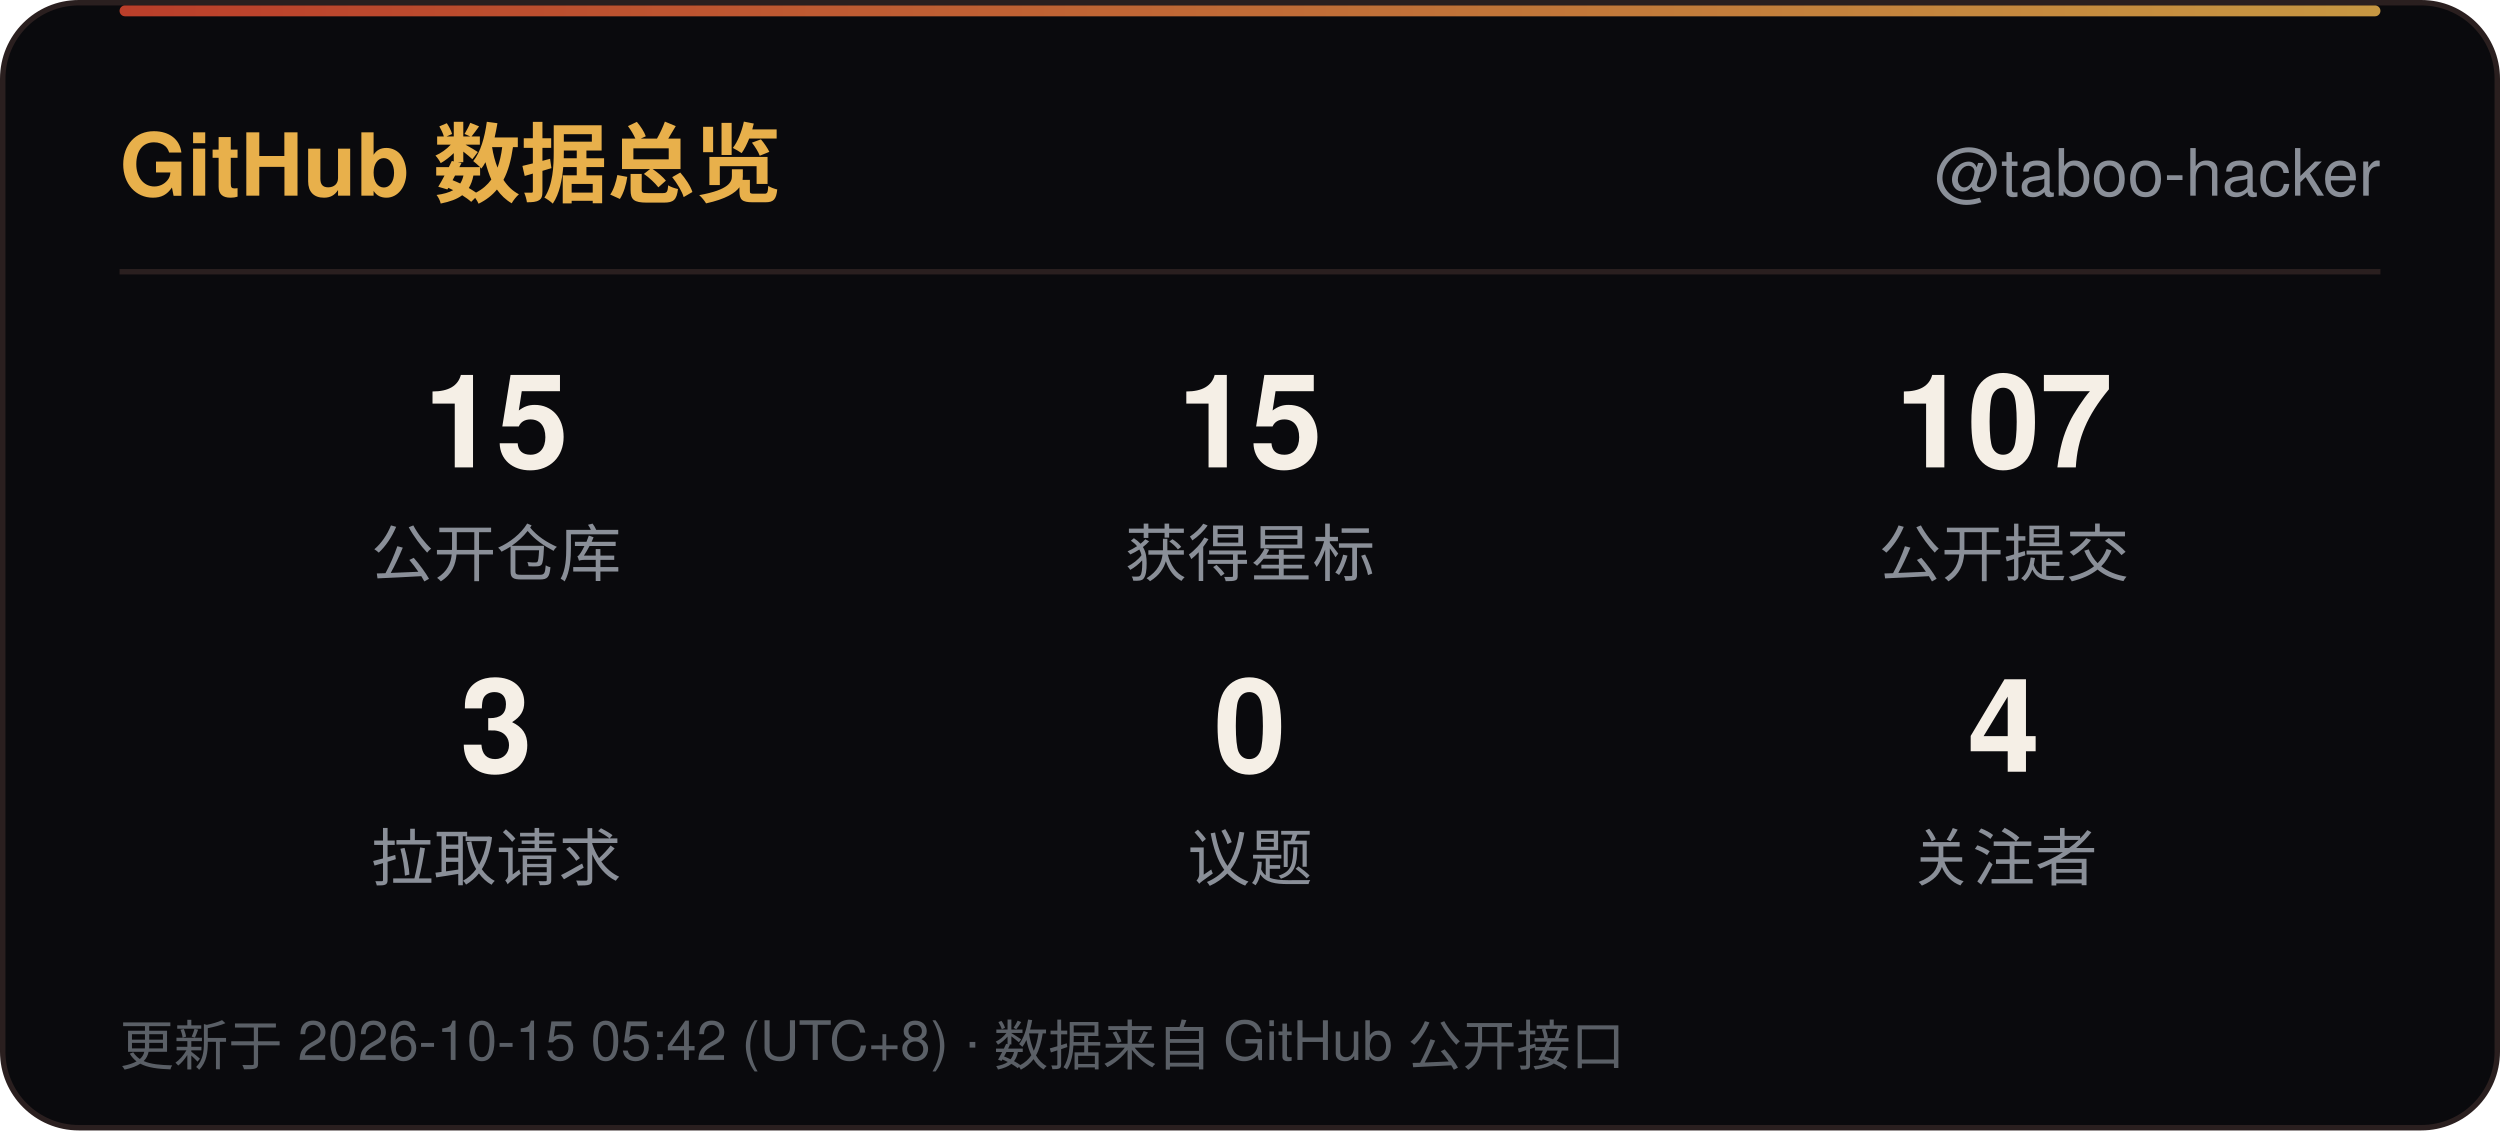
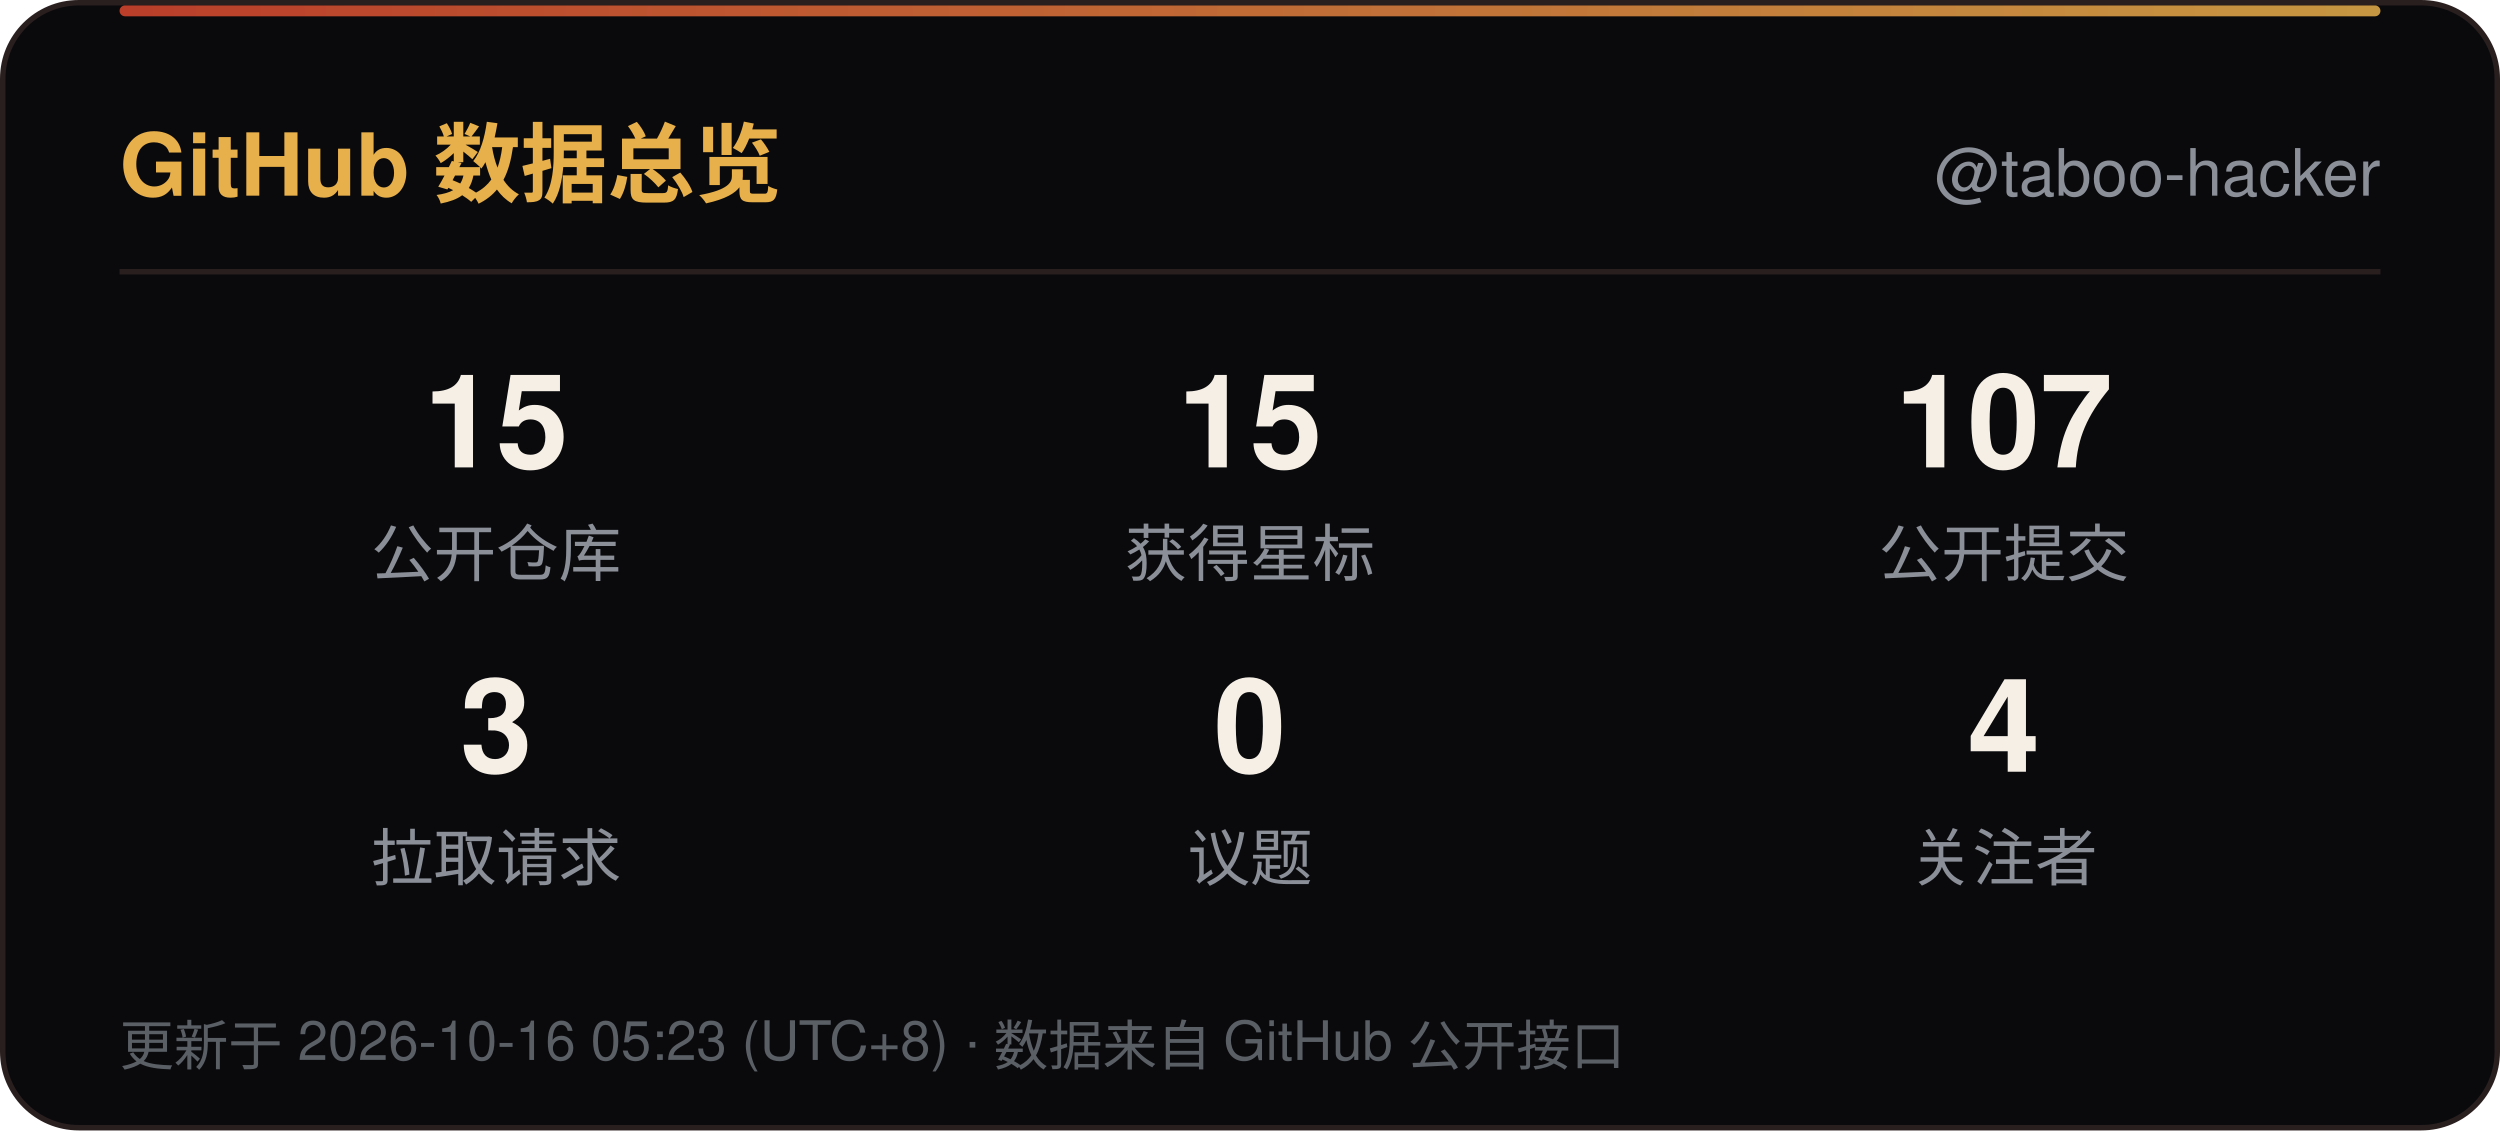
<svg xmlns="http://www.w3.org/2000/svg" width="460" height="208" viewBox="0 0 460 208" role="img" aria-label="GitHub 数据总览">
  <defs>
    <linearGradient id="line" x1="0" y1="0" x2="1" y2="0">
      <stop offset="0" stop-color="#D9482F" />
      <stop offset="1" stop-color="#E8B04B" />
    </linearGradient>
    <linearGradient id="sweep" x1="0" y1="0" x2="1" y2="0">
      <stop offset="0" stop-color="#E8B04B" stop-opacity="0" />
      <stop offset="0.5" stop-color="#E8B04B" stop-opacity="0.6" />
      <stop offset="1" stop-color="#E8B04B" stop-opacity="0" />
    </linearGradient>
  </defs>
  <rect x="0.5" y="0.5" width="459" height="207" rx="14" fill="#0A0A0D" stroke="#2A1F1F" />
  <rect x="22" y="1" width="416" height="2" rx="1" fill="url(#line)" opacity="0.85" />
  <rect x="-140" y="1" width="140" height="2.5" fill="url(#sweep)">
    <animate attributeName="x" values="-140;460" dur="6s" repeatCount="indefinite" />
  </rect>
  <text x="22" y="36" font-family="'Segoe UI',Ubuntu,'Microsoft YaHei','PingFang SC','Noto Sans SC',-apple-system,BlinkMacSystemFont,Helvetica,Arial,sans-serif" font-size="16" font-weight="700" fill="#E8B04B">GitHub 数据总览</text>
  <text x="438" y="36" text-anchor="end" font-family="'Segoe UI',Ubuntu,'Microsoft YaHei','PingFang SC','Noto Sans SC',-apple-system,BlinkMacSystemFont,Helvetica,Arial,sans-serif" font-size="12" fill="#8A8F98">@taboo-hacker</text>
  <line x1="22" y1="50" x2="438" y2="50" stroke="#2A1F1F" />
  <text x="91.3" y="86" text-anchor="middle" font-family="'Segoe UI',Ubuntu,'Microsoft YaHei','PingFang SC','Noto Sans SC',-apple-system,BlinkMacSystemFont,Helvetica,Arial,sans-serif" font-size="24" font-weight="700" fill="#F5EFE6">15</text>
  <text x="91.3" y="106" text-anchor="middle" font-family="'Segoe UI',Ubuntu,'Microsoft YaHei','PingFang SC','Noto Sans SC',-apple-system,BlinkMacSystemFont,Helvetica,Arial,sans-serif" font-size="11.5" fill="#8A8F98">公开仓库</text>
  <text x="230.0" y="86" text-anchor="middle" font-family="'Segoe UI',Ubuntu,'Microsoft YaHei','PingFang SC','Noto Sans SC',-apple-system,BlinkMacSystemFont,Helvetica,Arial,sans-serif" font-size="24" font-weight="700" fill="#F5EFE6">15</text>
  <text x="230.0" y="106" text-anchor="middle" font-family="'Segoe UI',Ubuntu,'Microsoft YaHei','PingFang SC','Noto Sans SC',-apple-system,BlinkMacSystemFont,Helvetica,Arial,sans-serif" font-size="11.5" fill="#8A8F98">获得星标</text>
  <text x="368.7" y="86" text-anchor="middle" font-family="'Segoe UI',Ubuntu,'Microsoft YaHei','PingFang SC','Noto Sans SC',-apple-system,BlinkMacSystemFont,Helvetica,Arial,sans-serif" font-size="24" font-weight="700" fill="#F5EFE6">107</text>
  <text x="368.7" y="106" text-anchor="middle" font-family="'Segoe UI',Ubuntu,'Microsoft YaHei','PingFang SC','Noto Sans SC',-apple-system,BlinkMacSystemFont,Helvetica,Arial,sans-serif" font-size="11.5" fill="#8A8F98">公开提交</text>
  <text x="91.3" y="142" text-anchor="middle" font-family="'Segoe UI',Ubuntu,'Microsoft YaHei','PingFang SC','Noto Sans SC',-apple-system,BlinkMacSystemFont,Helvetica,Arial,sans-serif" font-size="24" font-weight="700" fill="#F5EFE6">3</text>
  <text x="91.3" y="162" text-anchor="middle" font-family="'Segoe UI',Ubuntu,'Microsoft YaHei','PingFang SC','Noto Sans SC',-apple-system,BlinkMacSystemFont,Helvetica,Arial,sans-serif" font-size="11.5" fill="#8A8F98">拉取请求</text>
  <text x="230.0" y="142" text-anchor="middle" font-family="'Segoe UI',Ubuntu,'Microsoft YaHei','PingFang SC','Noto Sans SC',-apple-system,BlinkMacSystemFont,Helvetica,Arial,sans-serif" font-size="24" font-weight="700" fill="#F5EFE6">0</text>
  <text x="230.0" y="162" text-anchor="middle" font-family="'Segoe UI',Ubuntu,'Microsoft YaHei','PingFang SC','Noto Sans SC',-apple-system,BlinkMacSystemFont,Helvetica,Arial,sans-serif" font-size="11.5" fill="#8A8F98">议题</text>
  <text x="368.7" y="142" text-anchor="middle" font-family="'Segoe UI',Ubuntu,'Microsoft YaHei','PingFang SC','Noto Sans SC',-apple-system,BlinkMacSystemFont,Helvetica,Arial,sans-serif" font-size="24" font-weight="700" fill="#F5EFE6">4</text>
  <text x="368.7" y="162" text-anchor="middle" font-family="'Segoe UI',Ubuntu,'Microsoft YaHei','PingFang SC','Noto Sans SC',-apple-system,BlinkMacSystemFont,Helvetica,Arial,sans-serif" font-size="11.5" fill="#8A8F98">关注者</text>
-   <text x="22" y="196" font-family="'Segoe UI',Ubuntu,'Microsoft YaHei','PingFang SC','Noto Sans SC',-apple-system,BlinkMacSystemFont,Helvetica,Arial,sans-serif" font-size="10" fill="#5A5F66">更新于 2026-10-15 05:42 (UTC+8) · 数据来自 GitHub 公开接口</text>
+   <text x="22" y="196" font-family="'Segoe UI',Ubuntu,'Microsoft YaHei','PingFang SC','Noto Sans SC',-apple-system,BlinkMacSystemFont,Helvetica,Arial,sans-serif" font-size="10" fill="#5A5F66">更新于 2026-10-16 05:23 (UTC+8) · 数据来自 GitHub 公开接口</text>
</svg>
